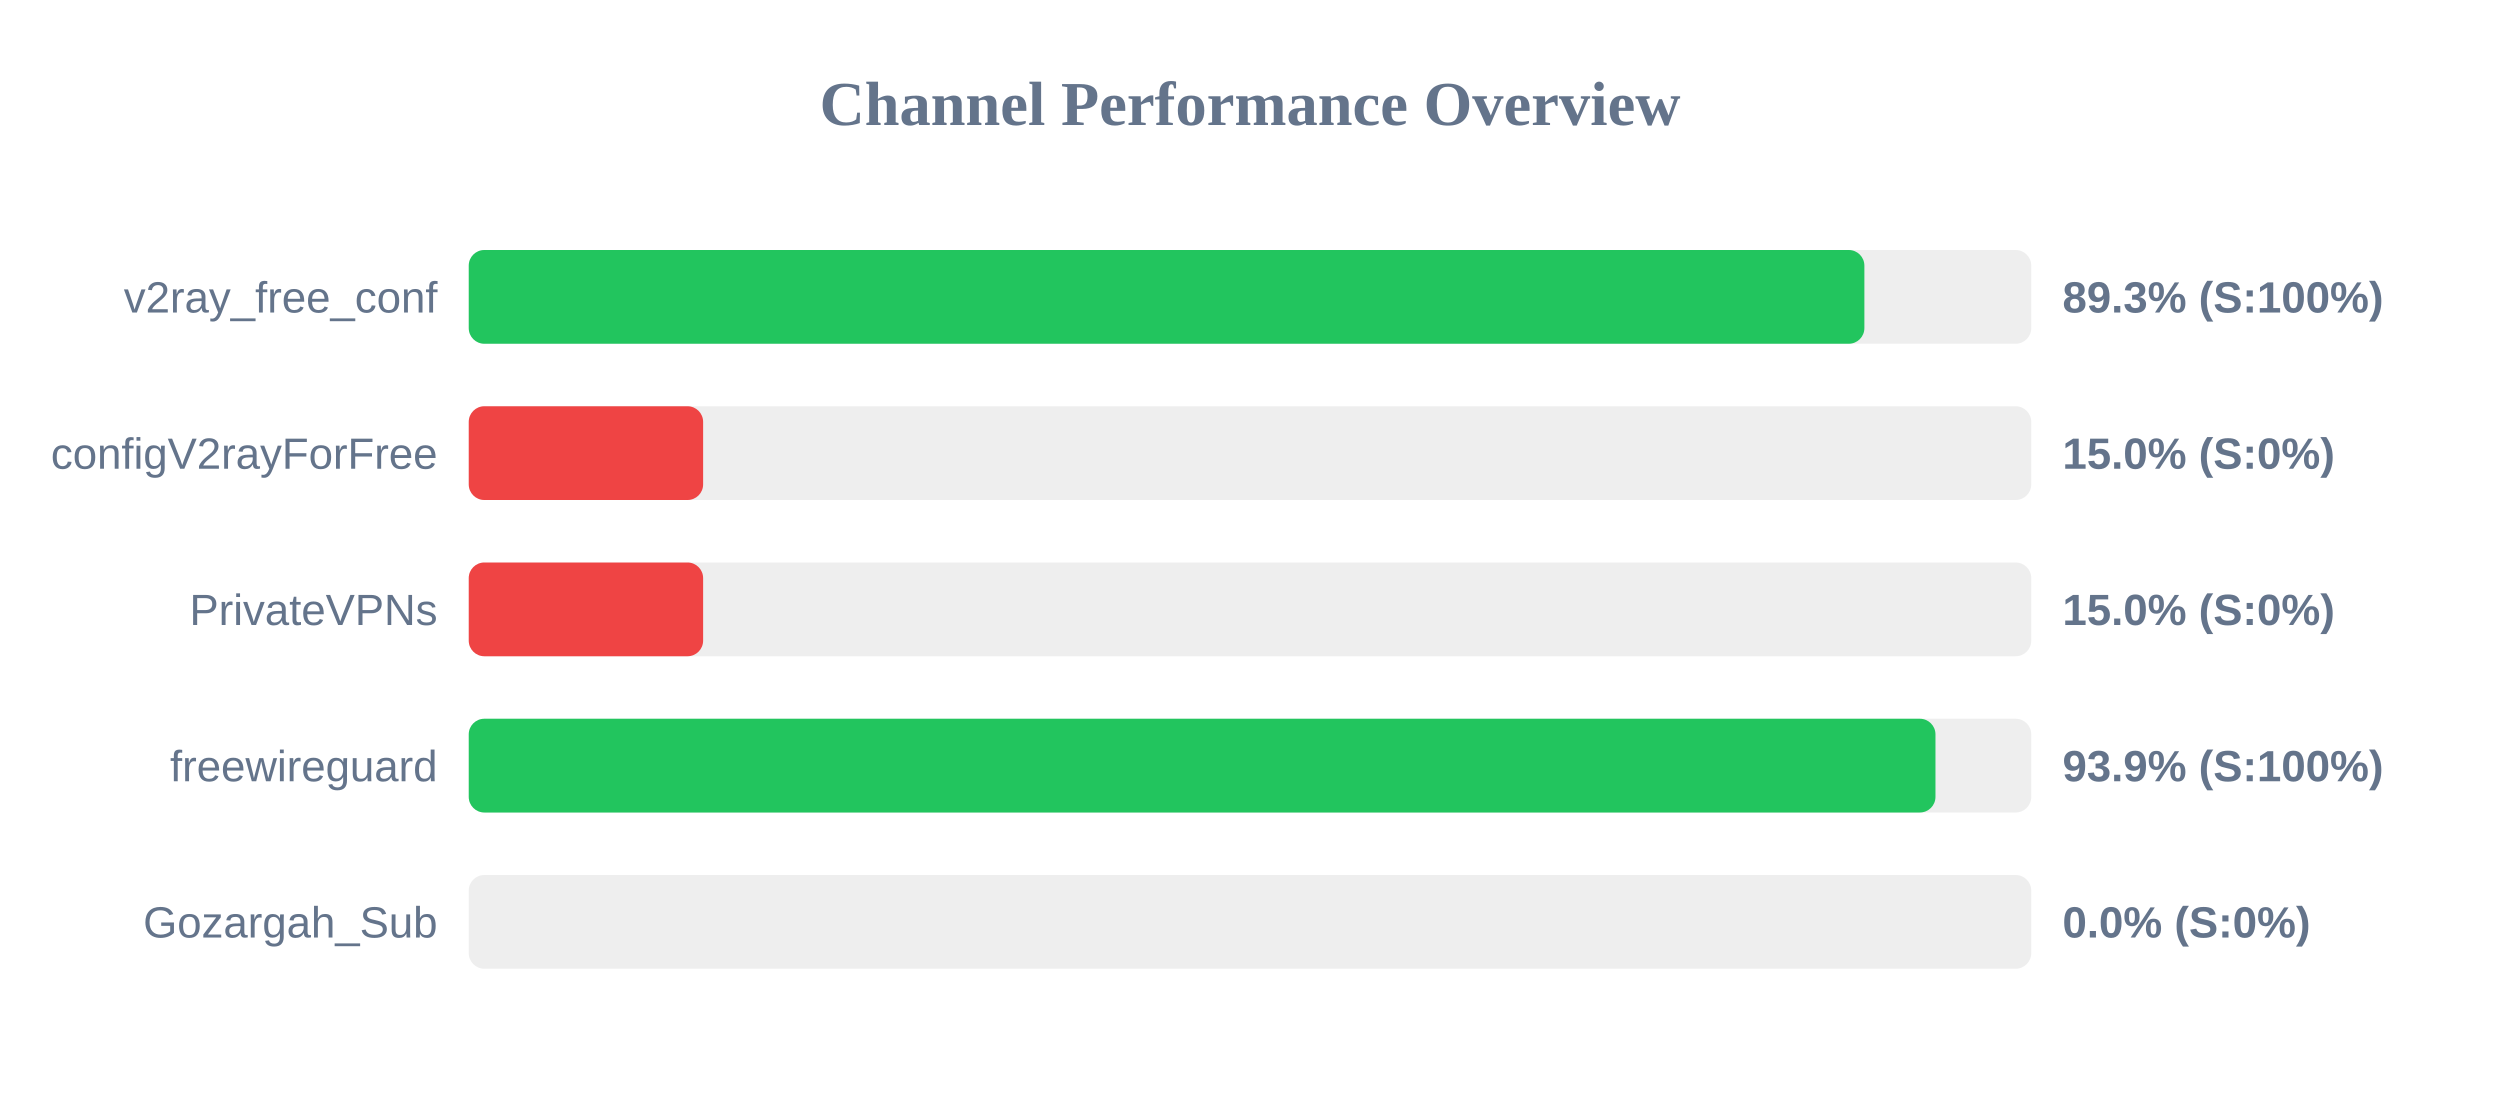
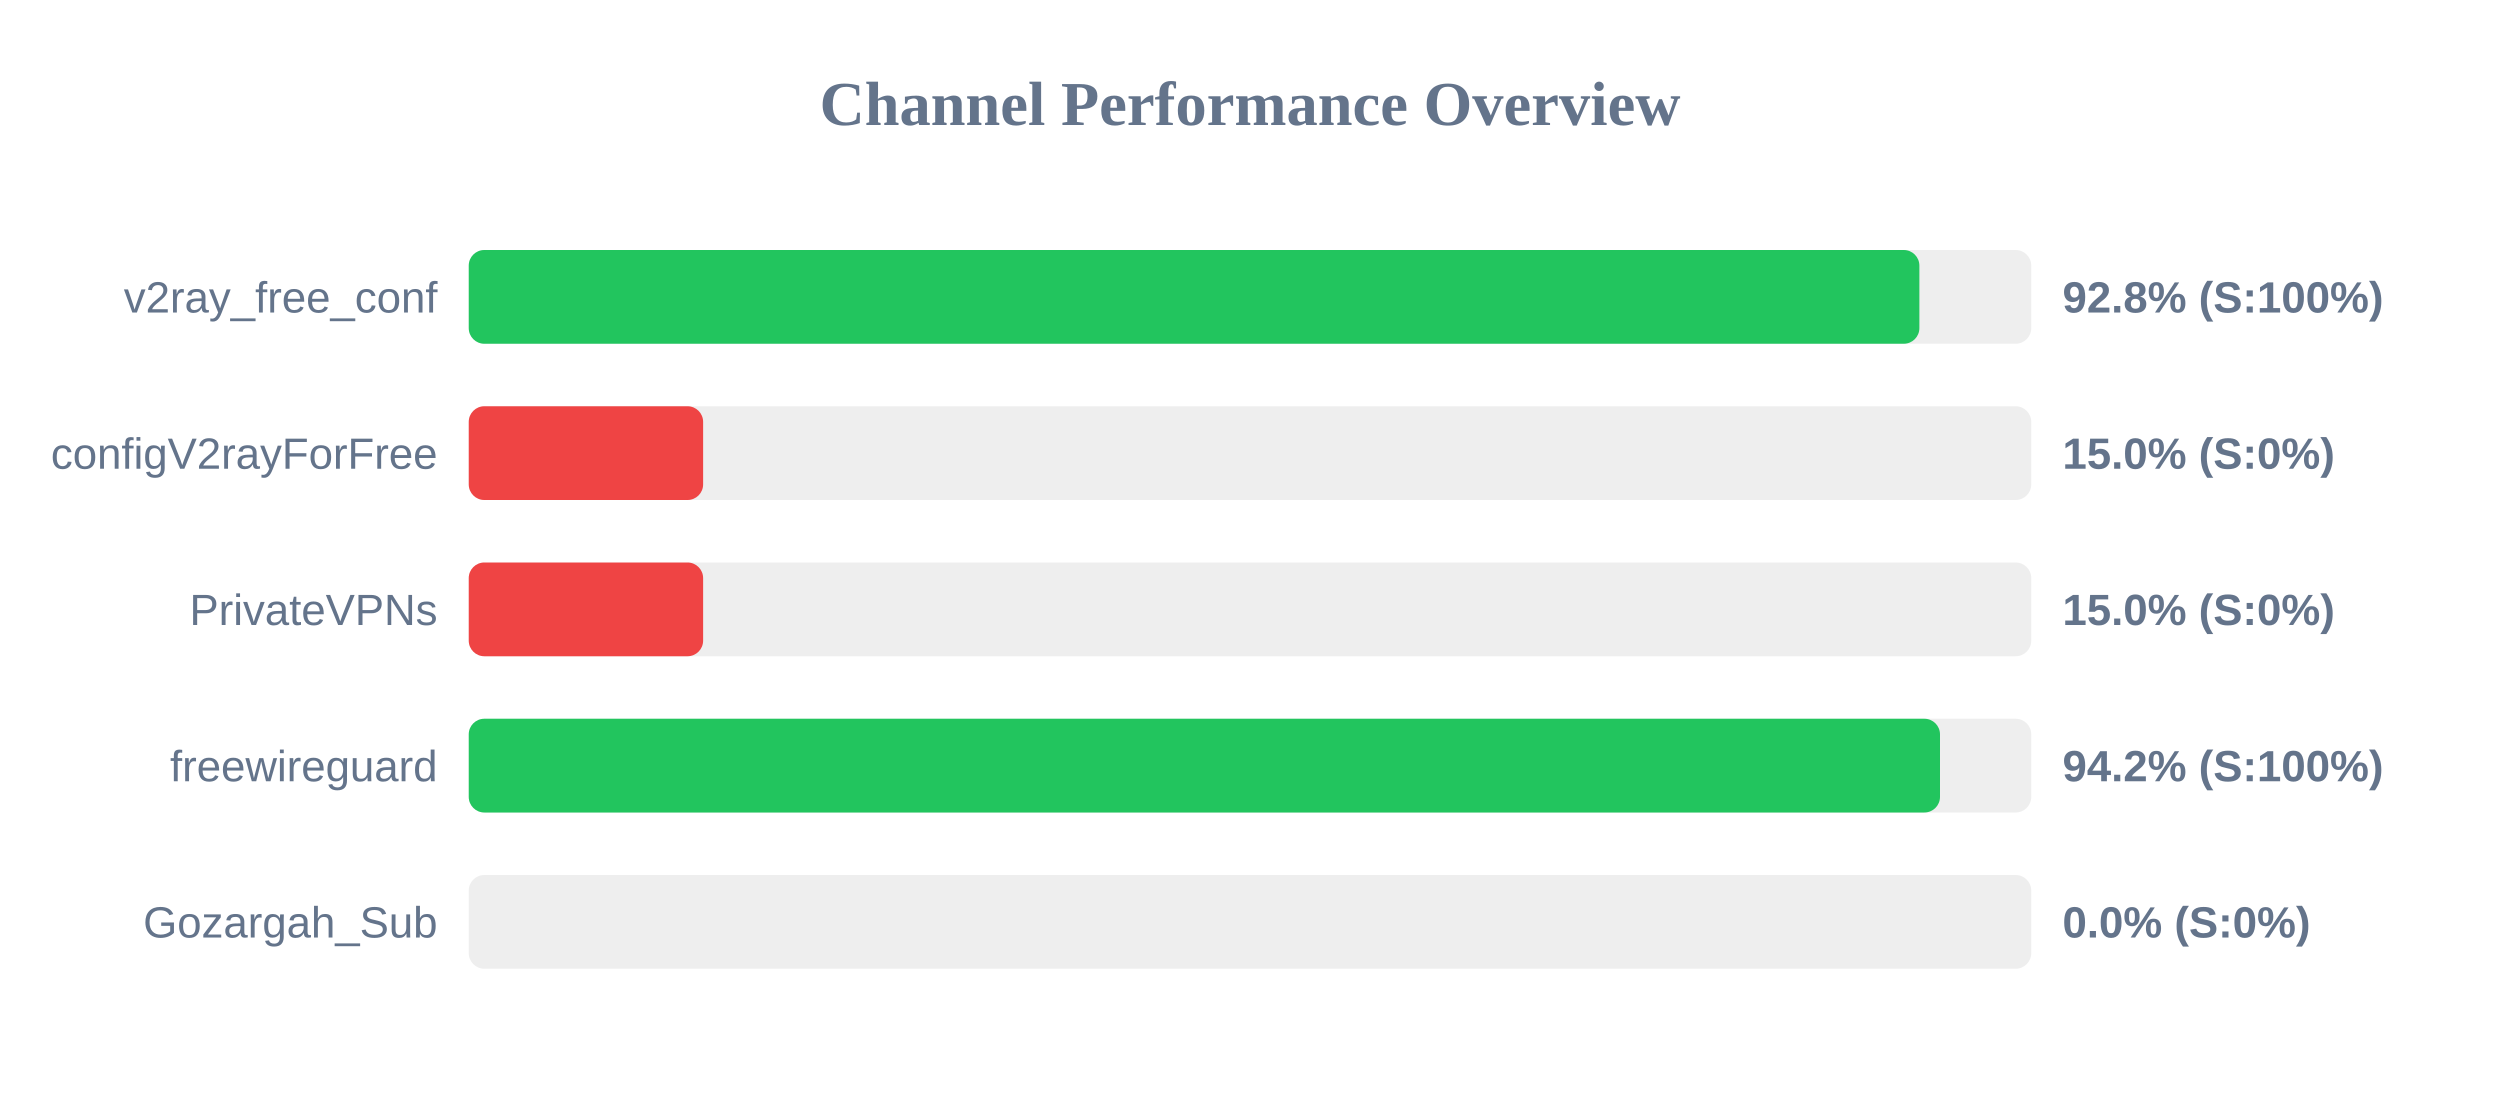
<svg xmlns="http://www.w3.org/2000/svg" width="800" height="350" version="1.1">
  <style>
        .row { font: 14px Arial; fill: #64748b; }
        .score { font: bold 14px Arial; fill: #64748b; }
    </style>
  <text x="400" y="40" text-anchor="middle" font-size="20px" font-weight="bold" fill="#64748b">Channel Performance Overview</text>
  <rect x="150" y="80" width="500" height="30" fill="#eee" rx="5" />
-   <rect x="150" y="80" width="446.6" height="30" fill="#22c55e" rx="5" />
+   <rect x="150" y="80" width="464.2" height="30" fill="#22c55e" rx="5" />
  <text x="140" y="100" text-anchor="end" class="row">v2ray_free_conf</text>
-   <text x="660" y="100" text-anchor="start" class="score">89.3% (S:100%)</text>
+   <text x="660" y="100" text-anchor="start" class="score">92.8% (S:100%)</text>
  <rect x="150" y="130" width="500" height="30" fill="#eee" rx="5" />
  <rect x="150" y="130" width="75.0" height="30" fill="#ef4444" rx="5" />
  <text x="140" y="150" text-anchor="end" class="row">configV2rayForFree</text>
  <text x="660" y="150" text-anchor="start" class="score">15.0% (S:0%)</text>
  <rect x="150" y="180" width="500" height="30" fill="#eee" rx="5" />
  <rect x="150" y="180" width="75.0" height="30" fill="#ef4444" rx="5" />
  <text x="140" y="200" text-anchor="end" class="row">PrivateVPNs</text>
  <text x="660" y="200" text-anchor="start" class="score">15.0% (S:0%)</text>
  <rect x="150" y="230" width="500" height="30" fill="#eee" rx="5" />
-   <rect x="150" y="230" width="469.35" height="30" fill="#22c55e" rx="5" />
+   <rect x="150" y="230" width="470.8" height="30" fill="#22c55e" rx="5" />
  <text x="140" y="250" text-anchor="end" class="row">freewireguard</text>
-   <text x="660" y="250" text-anchor="start" class="score">93.9% (S:100%)</text>
+   <text x="660" y="250" text-anchor="start" class="score">94.2% (S:100%)</text>
  <rect x="150" y="280" width="500" height="30" fill="#eee" rx="5" />
  <rect x="150" y="280" width="0.0" height="30" fill="#ef4444" rx="5" />
  <text x="140" y="300" text-anchor="end" class="row">Gozargah_Sub</text>
  <text x="660" y="300" text-anchor="start" class="score">0.0% (S:0%)</text>
</svg>
